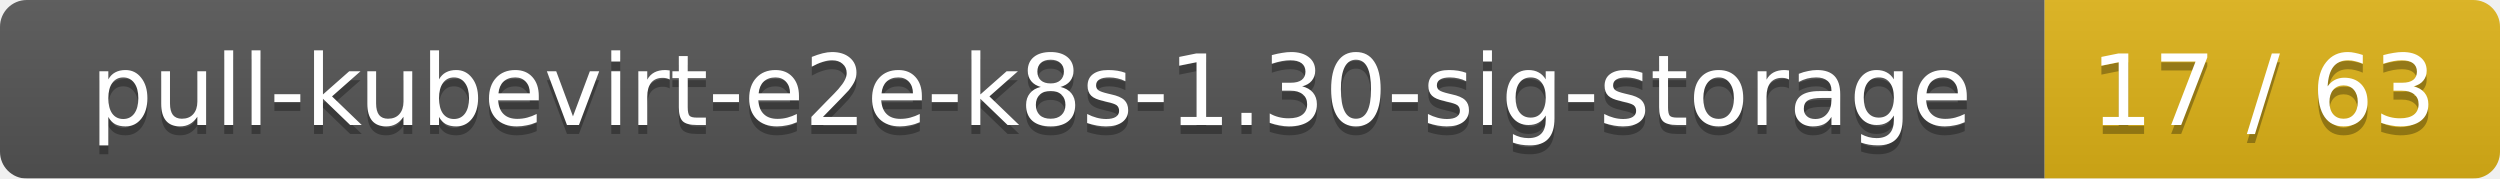
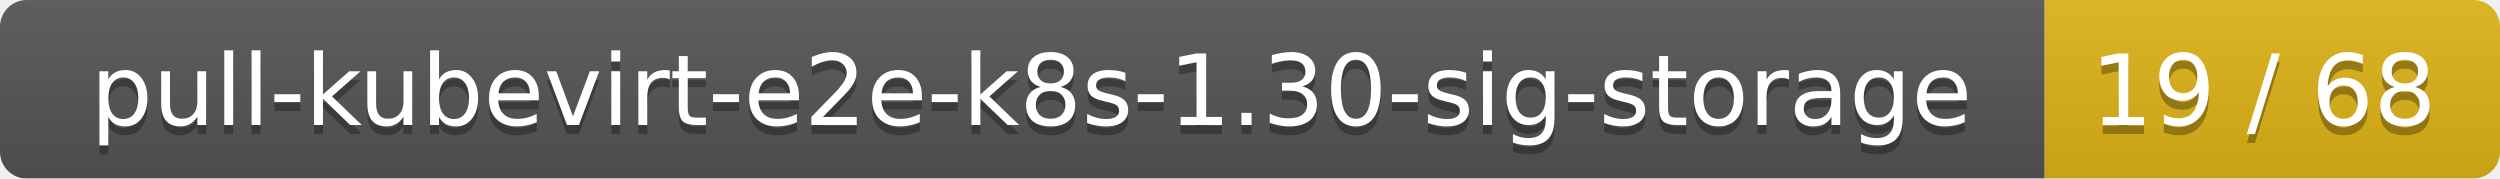
<svg xmlns="http://www.w3.org/2000/svg" width="280" height="20">
  <linearGradient id="smooth" x2="0" y2="100%">
    <stop offset="0" stop-color="#bbb" stop-opacity=".1" />
    <stop offset="1" stop-opacity=".1" />
  </linearGradient>
  <mask id="round">
    <rect width="280" height="20" rx="3" fill="#fff" />
  </mask>
  <g mask="url(#round)">
    <rect width="229" height="20" fill="#555" />
    <rect x="229" width="51" height="20" fill="#dfb317" />
    <rect width="280" height="20" fill="url(#smooth)" />
  </g>
  <g fill="#fff" text-anchor="middle" font-family="DejaVu Sans,Verdana,Geneva,sans-serif" font-size="11">
    <text x="115.5" y="15" fill="#010101" fill-opacity=".3">pull-kubevirt-e2e-k8s-1.30-sig-storage</text>
    <text x="115.5" y="14">pull-kubevirt-e2e-k8s-1.30-sig-storage</text>
-     <text x="253.5" y="15" fill="#010101" fill-opacity=".3">17 / 63</text>
-     <text x="253.5" y="14">17 / 63</text>
+     <text x="253.5" y="15" fill="#010101" fill-opacity=".3">19 / 68</text>
+     <text x="253.5" y="14">19 / 68</text>
  </g>
</svg>
